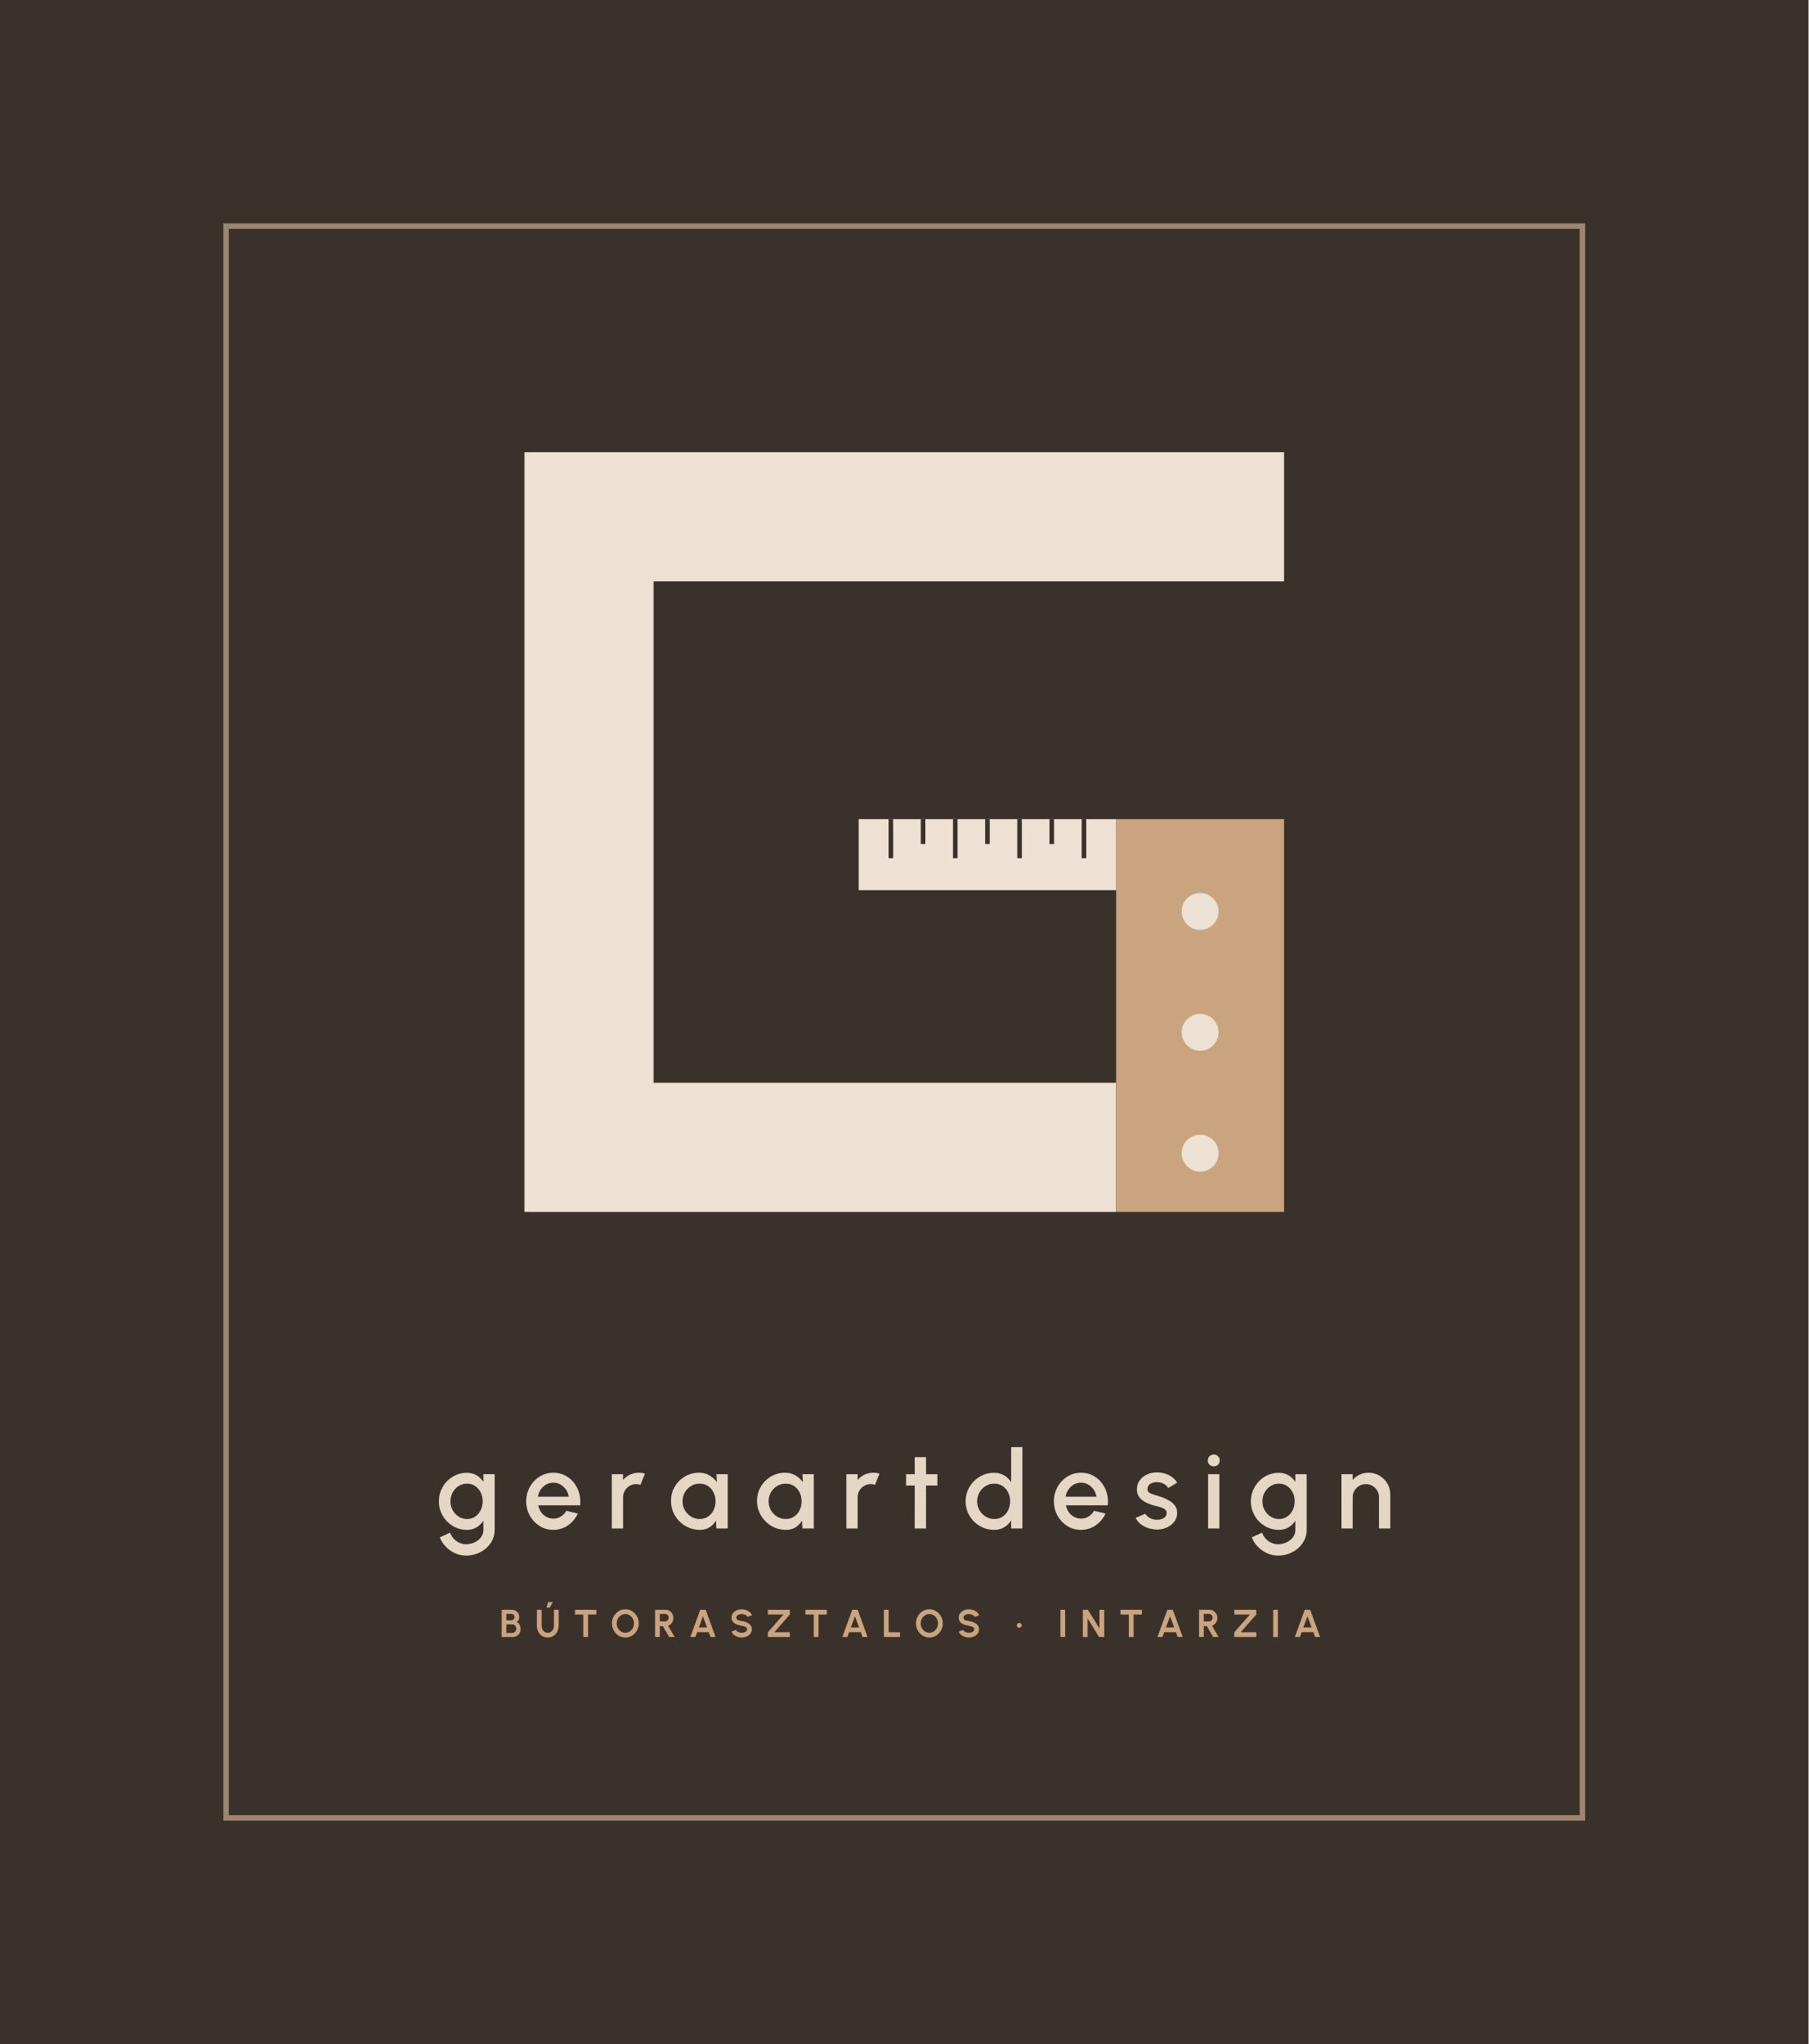
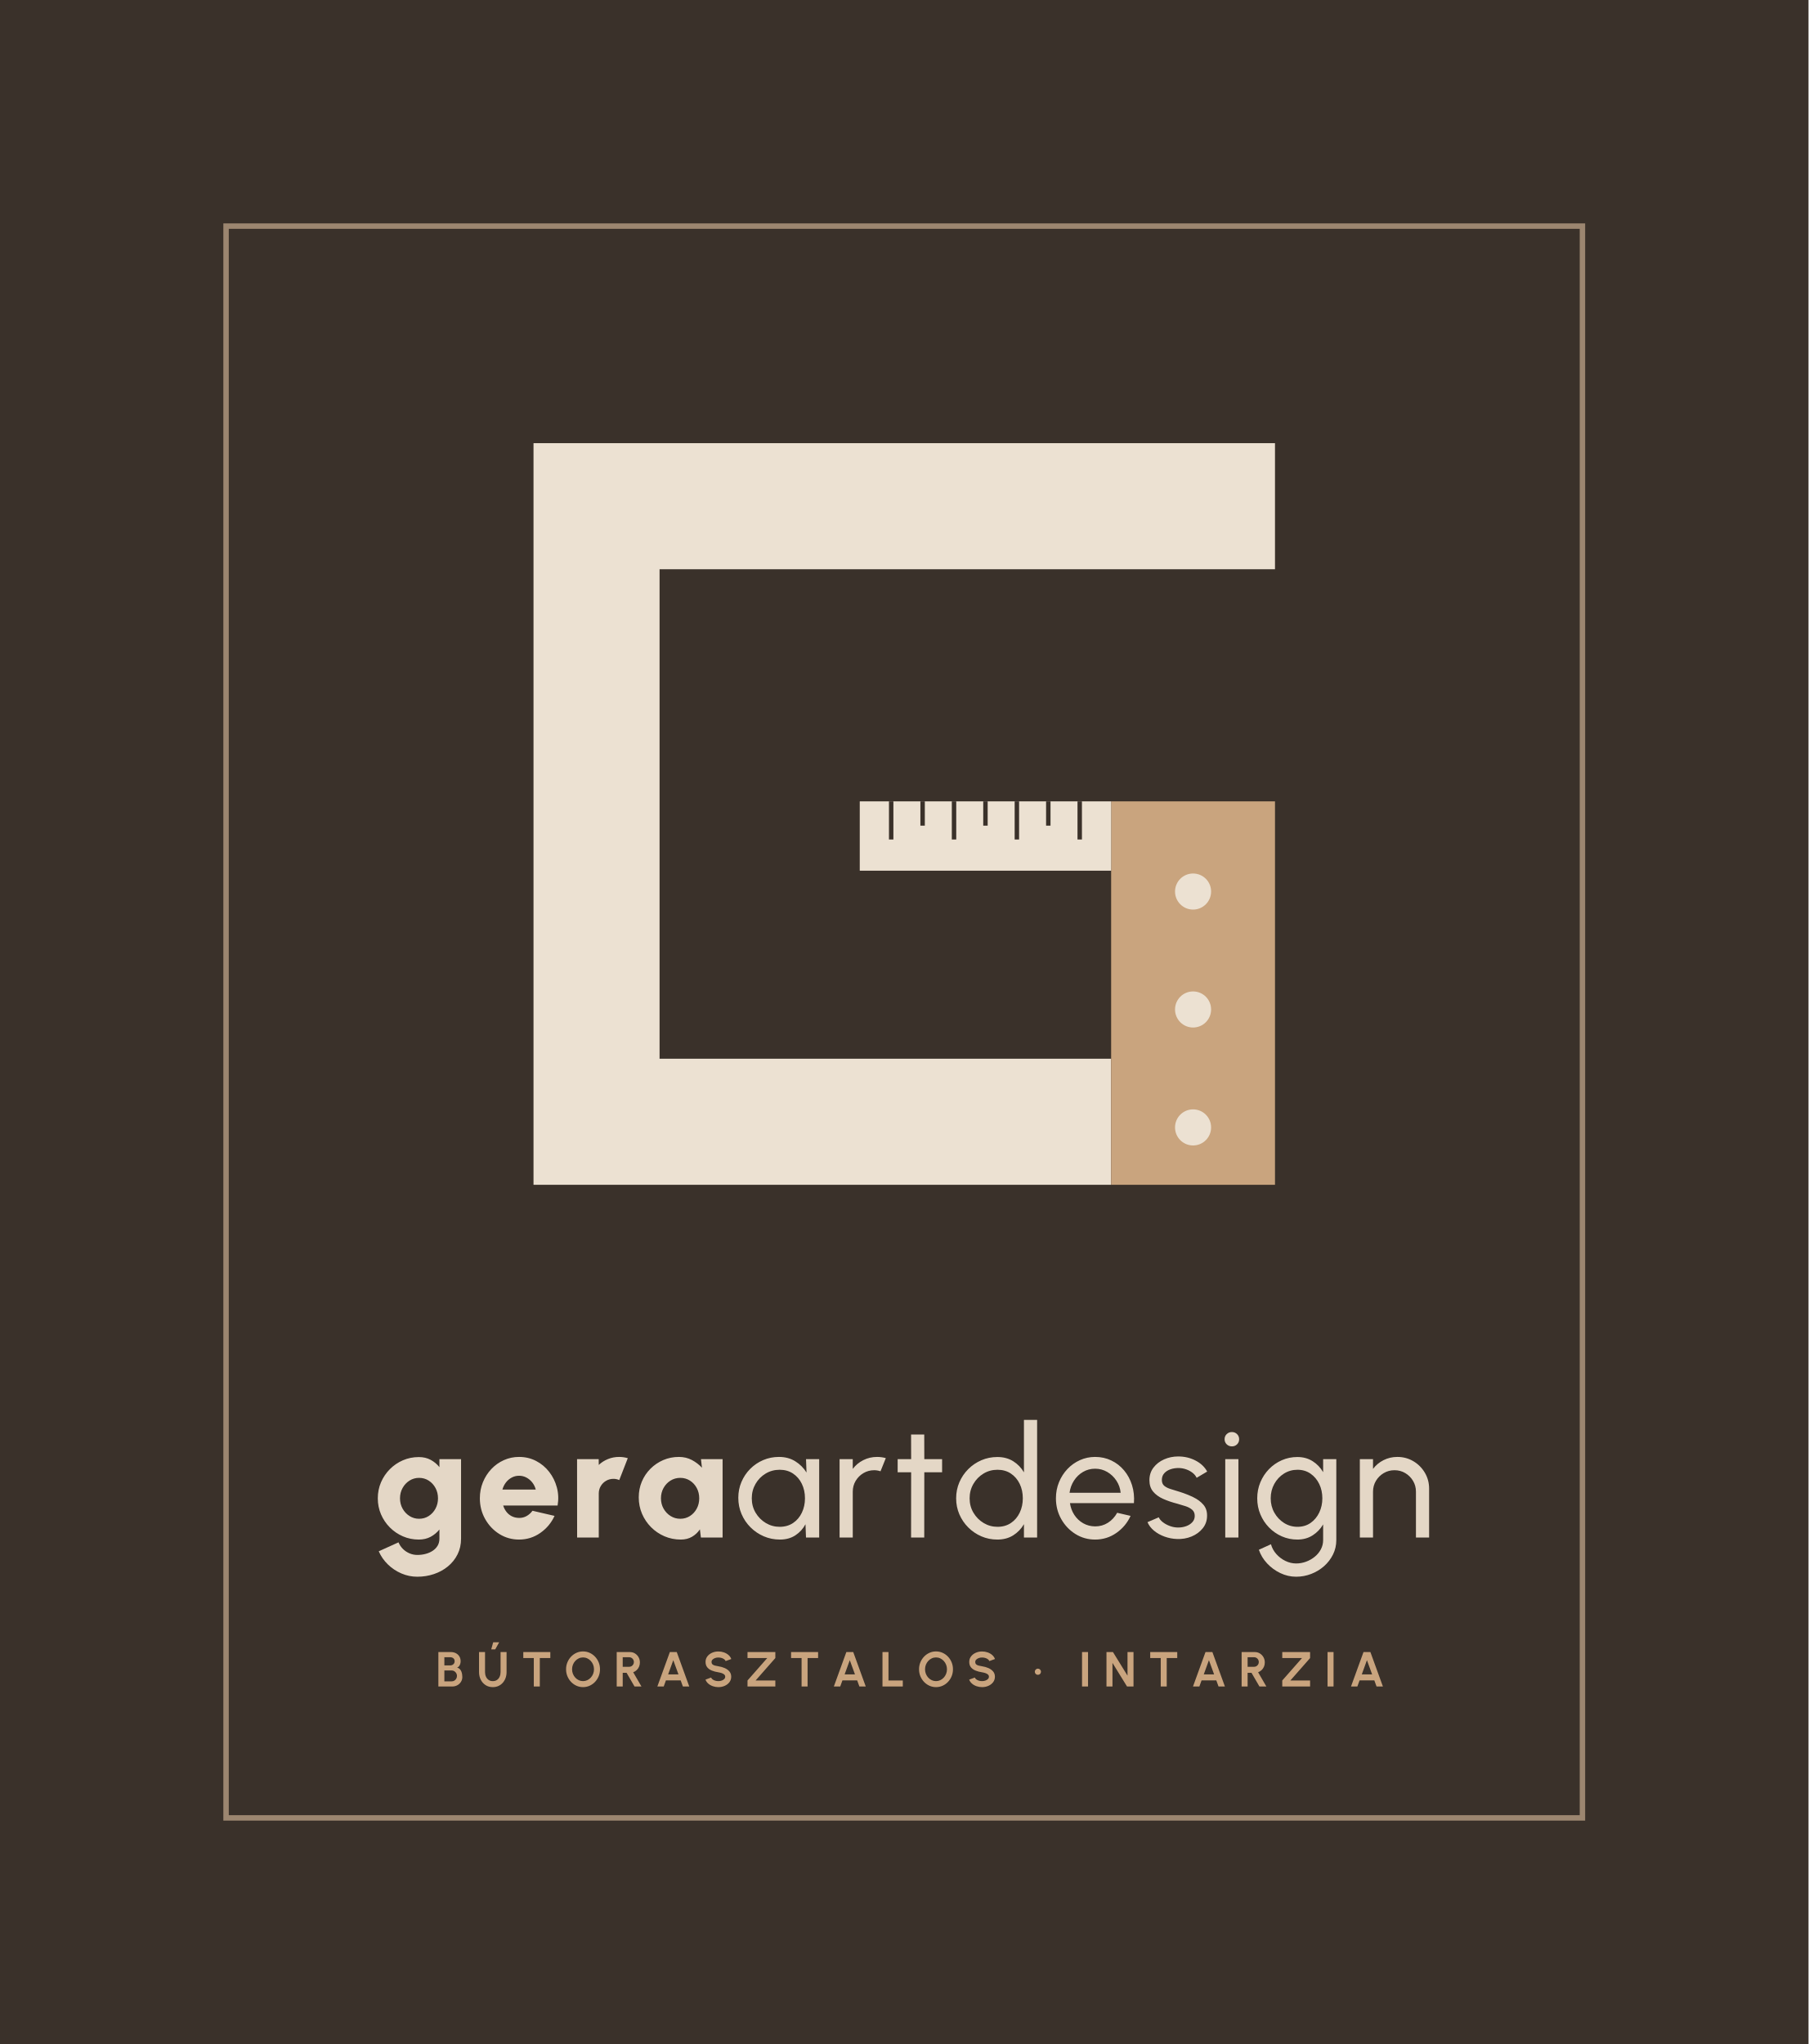
<svg xmlns="http://www.w3.org/2000/svg" viewBox="-40 -40 400 452" width="400" height="452">
  <rect x="-40" y="-40" width="400" height="452" fill="#3A312A" />
  <rect x="10" y="10" width="300" height="352" fill="none" stroke="#9C8670" stroke-width="1.2" />
-   <path d="M244 74.28H90.28V213.72H206.87" fill="none" stroke="#ECE1D2" stroke-width="28.56" />
-   <rect x="206.87" y="141.14" width="37.13" height="86.86" fill="#C9A47E" />
-   <circle cx="225.44" cy="161.56" r="4.08" fill="#ECE1D2" />
-   <circle cx="225.44" cy="188.28" r="4.08" fill="#ECE1D2" />
-   <circle cx="225.44" cy="215.01" r="4.08" fill="#ECE1D2" />
-   <rect x="149.92" y="141.14" width="56.95" height="15.71" fill="#ECE1D2" />
-   <path d="M157.04 141.14v8.64" stroke="#3A312A" stroke-width="1.01" />
-   <path d="M164.16 141.14v5.5" stroke="#3A312A" stroke-width="1.01" />
-   <path d="M171.28 141.14v8.64" stroke="#3A312A" stroke-width="1.01" />
-   <path d="M178.4 141.14v5.5" stroke="#3A312A" stroke-width="1.01" />
-   <path d="M185.51 141.14v8.64" stroke="#3A312A" stroke-width="1.01" />
-   <path d="M192.63 141.14v5.5" stroke="#3A312A" stroke-width="1.01" />
-   <path d="M199.75 141.14v8.64" stroke="#3A312A" stroke-width="1.01" />
-   <path d="M66.917 286.0H69.413V298.306Q69.413 299.55 68.894 300.591Q68.376 301.632 67.487 302.397Q66.597 303.161 65.454 303.581Q64.31 304.0 63.059 304.0Q61.801 304.0 60.637 303.466Q59.473 302.931 58.592 302.019Q57.711 301.107 57.28 299.96L59.567 298.92Q59.805 299.667 60.341 300.246Q60.877 300.824 61.589 301.155Q62.302 301.487 63.059 301.487Q63.801 301.487 64.49 301.255Q65.18 301.023 65.729 300.602Q66.279 300.181 66.598 299.596Q66.917 299.012 66.917 298.306V296.282Q66.329 297.19 65.404 297.751Q64.48 298.312 63.265 298.312Q61.984 298.312 60.862 297.82Q59.739 297.328 58.886 296.458Q58.033 295.588 57.552 294.448Q57.07 293.308 57.07 292.0Q57.07 290.692 57.552 289.549Q58.033 288.405 58.886 287.535Q59.739 286.665 60.862 286.173Q61.984 285.681 63.265 285.681Q64.48 285.681 65.404 286.239Q66.329 286.796 66.917 287.712ZM63.292 295.905Q64.326 295.905 65.107 295.369Q65.888 294.833 66.324 293.944Q66.76 293.054 66.76 292.0Q66.76 290.925 66.32 290.039Q65.881 289.153 65.097 288.621Q64.312 288.088 63.292 288.088Q62.277 288.088 61.443 288.614Q60.61 289.139 60.119 290.029Q59.627 290.918 59.627 292.0Q59.627 293.082 60.125 293.968Q60.623 294.854 61.457 295.379Q62.291 295.905 63.292 295.905ZM82.378 298.312Q80.722 298.312 79.36 297.46Q77.998 296.608 77.188 295.171Q76.378 293.735 76.378 291.995Q76.378 290.68 76.846 289.534Q77.314 288.388 78.136 287.518Q78.958 286.648 80.05 286.156Q81.142 285.664 82.378 285.664Q83.756 285.664 84.908 286.235Q86.061 286.807 86.876 287.808Q87.691 288.81 88.077 290.112Q88.463 291.415 88.305 292.871H79.052Q79.206 293.705 79.66 294.367Q80.115 295.03 80.812 295.417Q81.509 295.804 82.378 295.816Q83.292 295.821 84.039 295.36Q84.786 294.9 85.267 294.098L87.807 294.688Q87.082 296.284 85.63 297.298Q84.178 298.312 82.378 298.312ZM78.968 290.969H85.786Q85.667 290.108 85.182 289.405Q84.698 288.702 83.968 288.284Q83.239 287.866 82.378 287.866Q81.522 287.866 80.8 288.277Q80.077 288.688 79.599 289.391Q79.12 290.094 78.968 290.969ZM95.319 298.0 95.314 286.0H97.81L97.815 287.274Q98.436 286.53 99.349 286.097Q100.262 285.664 101.314 285.664Q101.989 285.664 102.647 285.849L101.652 288.359Q101.184 288.187 100.719 288.187Q99.921 288.187 99.259 288.578Q98.597 288.969 98.206 289.627Q97.815 290.286 97.815 291.092V298.0ZM118.46 286.0H120.956V298.0H118.455L118.349 296.258Q117.822 297.178 116.926 297.745Q116.031 298.312 114.807 298.312Q113.477 298.312 112.317 297.811Q111.157 297.311 110.276 296.427Q109.395 295.544 108.901 294.384Q108.406 293.224 108.406 291.894Q108.406 290.603 108.884 289.473Q109.363 288.344 110.216 287.487Q111.069 286.631 112.192 286.147Q113.316 285.664 114.602 285.664Q115.903 285.664 116.904 286.256Q117.906 286.847 118.566 287.78ZM114.745 295.905Q115.8 295.905 116.591 295.379Q117.383 294.854 117.822 293.964Q118.261 293.075 118.261 292.0Q118.261 290.904 117.819 290.018Q117.376 289.132 116.584 288.61Q115.793 288.088 114.745 288.088Q113.698 288.088 112.836 288.614Q111.975 289.139 111.469 290.029Q110.963 290.918 110.963 292.0Q110.963 293.089 111.482 293.975Q112.001 294.861 112.862 295.383Q113.723 295.905 114.745 295.905ZM137.492 286.0H139.988V298.0H137.487L137.381 296.258Q136.854 297.178 135.958 297.745Q135.063 298.312 133.839 298.312Q132.509 298.312 131.349 297.811Q130.189 297.311 129.308 296.427Q128.427 295.544 127.933 294.384Q127.438 293.224 127.438 291.894Q127.438 290.603 127.916 289.473Q128.395 288.344 129.248 287.487Q130.101 286.631 131.224 286.147Q132.348 285.664 133.634 285.664Q134.935 285.664 135.936 286.256Q136.938 286.847 137.598 287.78ZM133.777 295.905Q134.832 295.905 135.623 295.379Q136.415 294.854 136.854 293.964Q137.293 293.075 137.293 292.0Q137.293 290.904 136.851 290.018Q136.408 289.132 135.616 288.61Q134.825 288.088 133.777 288.088Q132.73 288.088 131.868 288.614Q131.007 289.139 130.501 290.029Q129.995 290.918 129.995 292.0Q129.995 293.089 130.514 293.975Q131.033 294.861 131.894 295.383Q132.755 295.905 133.777 295.905ZM147.195 298.0 147.19 286.0H149.686L149.691 287.274Q150.312 286.53 151.225 286.097Q152.138 285.664 153.19 285.664Q153.865 285.664 154.523 285.849L153.528 288.359Q153.06 288.187 152.595 288.187Q151.797 288.187 151.135 288.578Q150.473 288.969 150.082 289.627Q149.691 290.286 149.691 291.092V298.0ZM167.333 288.496H164.817L164.81 298.0H162.314L162.321 288.496H160.409V286.0H162.321L162.314 282.232H164.81L164.817 286.0H167.333ZM183.637 280.0H186.133V298.0H183.637V296.24Q183.043 297.168 182.095 297.74Q181.147 298.312 179.878 298.312Q178.57 298.312 177.43 297.82Q176.29 297.328 175.42 296.458Q174.55 295.588 174.058 294.448Q173.566 293.308 173.566 292.0Q173.566 290.692 174.058 289.549Q174.55 288.405 175.42 287.535Q176.29 286.665 177.43 286.173Q178.57 285.681 179.878 285.681Q181.147 285.681 182.095 286.251Q183.043 286.82 183.637 287.746ZM179.905 295.905Q180.96 295.905 181.751 295.379Q182.543 294.854 182.982 293.964Q183.421 293.075 183.421 292.0Q183.421 290.904 182.979 290.018Q182.536 289.132 181.744 288.61Q180.953 288.088 179.905 288.088Q178.858 288.088 178 288.614Q177.142 289.139 176.633 290.029Q176.123 290.918 176.123 292.0Q176.123 293.089 176.642 293.975Q177.161 294.861 178.022 295.383Q178.883 295.905 179.905 295.905ZM199.09 298.312Q197.434 298.312 196.072 297.46Q194.71 296.608 193.9 295.171Q193.09 293.735 193.09 291.995Q193.09 290.68 193.558 289.534Q194.026 288.388 194.848 287.518Q195.67 286.648 196.762 286.156Q197.854 285.664 199.09 285.664Q200.468 285.664 201.62 286.235Q202.773 286.807 203.588 287.808Q204.403 288.81 204.789 290.112Q205.175 291.415 205.017 292.871H195.764Q195.918 293.705 196.372 294.367Q196.827 295.03 197.524 295.417Q198.221 295.804 199.09 295.816Q200.004 295.821 200.751 295.36Q201.498 294.9 201.979 294.098L204.519 294.688Q203.794 296.284 202.342 297.298Q200.89 298.312 199.09 298.312ZM195.68 290.969H202.498Q202.379 290.108 201.894 289.405Q201.41 288.702 200.68 288.284Q199.951 287.866 199.09 287.866Q198.234 287.866 197.512 288.277Q196.789 288.688 196.311 289.391Q195.832 290.094 195.68 290.969ZM215.627 298.223Q214.674 298.173 213.778 297.848Q212.883 297.522 212.202 296.961Q211.522 296.4 211.186 295.648L213.306 294.738Q213.467 295.064 213.859 295.372Q214.251 295.68 214.778 295.881Q215.305 296.082 215.883 296.082Q216.437 296.082 216.927 295.916Q217.418 295.75 217.728 295.42Q218.038 295.09 218.038 294.61Q218.038 294.088 217.685 293.797Q217.332 293.505 216.805 293.345Q216.278 293.184 215.75 293.046Q214.565 292.775 213.59 292.316Q212.615 291.858 212.036 291.133Q211.457 290.407 211.457 289.345Q211.457 288.191 212.083 287.35Q212.709 286.509 213.721 286.05Q214.733 285.592 215.893 285.592Q217.332 285.592 218.533 286.203Q219.734 286.813 220.37 287.879L218.387 289.055Q218.202 288.696 217.843 288.41Q217.485 288.124 217.029 287.948Q216.573 287.772 216.088 287.75Q215.468 287.728 214.948 287.89Q214.428 288.053 214.116 288.399Q213.803 288.746 213.803 289.283Q213.803 289.811 214.173 290.074Q214.544 290.337 215.112 290.488Q215.681 290.639 216.283 290.834Q217.349 291.177 218.289 291.661Q219.228 292.146 219.804 292.852Q220.379 293.558 220.357 294.576Q220.357 295.707 219.678 296.557Q218.999 297.407 217.922 297.851Q216.844 298.295 215.627 298.223ZM227.206 286.0H229.702V298.0H227.206ZM228.471 284.262Q227.905 284.262 227.518 283.888Q227.132 283.513 227.132 282.952Q227.132 282.396 227.518 282.019Q227.905 281.642 228.466 281.642Q229.015 281.642 229.399 282.019Q229.783 282.396 229.783 282.952Q229.783 283.513 229.408 283.888Q229.032 284.262 228.471 284.262ZM246.509 286.0H249.005V298.306Q249.005 299.55 248.486 300.591Q247.968 301.632 247.079 302.397Q246.189 303.161 245.046 303.581Q243.902 304.0 242.651 304.0Q241.393 304.0 240.229 303.466Q239.065 302.931 238.184 302.019Q237.303 301.107 236.872 299.96L239.159 298.92Q239.397 299.667 239.933 300.246Q240.469 300.824 241.181 301.155Q241.894 301.487 242.651 301.487Q243.393 301.487 244.082 301.255Q244.772 301.023 245.321 300.602Q245.871 300.181 246.19 299.596Q246.509 299.012 246.509 298.306V296.282Q245.921 297.19 244.996 297.751Q244.072 298.312 242.857 298.312Q241.576 298.312 240.454 297.82Q239.331 297.328 238.478 296.458Q237.625 295.588 237.144 294.448Q236.662 293.308 236.662 292.0Q236.662 290.692 237.144 289.549Q237.625 288.405 238.478 287.535Q239.331 286.665 240.454 286.173Q241.576 285.681 242.857 285.681Q244.072 285.681 244.996 286.239Q245.921 286.796 246.509 287.712ZM242.884 295.905Q243.918 295.905 244.699 295.369Q245.48 294.833 245.916 293.944Q246.352 293.054 246.352 292.0Q246.352 290.925 245.912 290.039Q245.473 289.153 244.689 288.621Q243.904 288.088 242.884 288.088Q241.869 288.088 241.035 288.614Q240.202 289.139 239.711 290.029Q239.219 290.918 239.219 292.0Q239.219 293.082 239.717 293.968Q240.215 294.854 241.049 295.379Q241.883 295.905 242.884 295.905ZM267.496 290.47V298.0H265V291.092Q265 290.286 264.606 289.627Q264.213 288.969 263.557 288.578Q262.901 288.187 262.095 288.187Q261.297 288.187 260.635 288.578Q259.973 288.969 259.582 289.627Q259.191 290.286 259.191 291.092V298.0H256.695L256.69 286.0H259.186L259.191 287.274Q259.812 286.53 260.725 286.097Q261.638 285.664 262.69 285.664Q264.02 285.664 265.111 286.311Q266.201 286.959 266.848 288.049Q267.496 289.14 267.496 290.47Z" fill="#E4D7C6" />
-   <path d="M70.949 322.0V315.98H73.142Q73.617 315.98 74.003 316.175Q74.389 316.37 74.615 316.733Q74.842 317.096 74.842 317.593Q74.842 317.812 74.777 318.035Q74.711 318.258 74.578 318.436Q74.444 318.615 74.234 318.7Q74.514 318.769 74.691 318.951Q74.868 319.134 74.966 319.375Q75.064 319.616 75.101 319.868Q75.138 320.121 75.138 320.338Q75.138 320.812 74.901 321.187Q74.664 321.563 74.267 321.782Q73.869 322.0 73.387 322.0ZM71.998 321.102H73.281Q73.536 321.102 73.744 320.976Q73.952 320.851 74.077 320.631Q74.202 320.412 74.202 320.133Q74.202 319.893 74.077 319.678Q73.952 319.464 73.744 319.33Q73.536 319.197 73.281 319.197H71.998ZM71.998 318.313H73.024Q73.34 318.313 73.567 318.114Q73.793 317.916 73.793 317.586Q73.793 317.238 73.567 317.061Q73.34 316.884 73.024 316.884H71.998ZM81.16 322.112Q80.437 322.112 79.895 321.759Q79.352 321.407 79.051 320.811Q78.749 320.216 78.749 319.489V315.98H79.799V319.489Q79.799 319.919 79.959 320.277Q80.119 320.635 80.423 320.849Q80.728 321.063 81.16 321.063Q81.599 321.063 81.901 320.85Q82.204 320.636 82.359 320.278Q82.515 319.92 82.515 319.489V315.98H83.564V319.489Q83.564 320.035 83.393 320.51Q83.222 320.985 82.904 321.346Q82.585 321.708 82.143 321.91Q81.702 322.112 81.16 322.112ZM80.882 315.507 81.226 314.269H82.275L81.583 315.507ZM91.906 315.98V317.029H90.065V322.0H89.016V317.029H87.177V315.98ZM98.314 322.112Q97.704 322.112 97.166 321.869Q96.629 321.626 96.22 321.196Q95.812 320.766 95.58 320.2Q95.347 319.635 95.347 318.99Q95.347 318.345 95.58 317.78Q95.812 317.214 96.22 316.784Q96.629 316.354 97.166 316.111Q97.704 315.868 98.314 315.868Q98.929 315.868 99.467 316.111Q100.004 316.354 100.413 316.784Q100.821 317.214 101.051 317.78Q101.281 318.345 101.281 318.99Q101.281 319.635 101.051 320.2Q100.821 320.766 100.413 321.196Q100.004 321.626 99.467 321.869Q98.929 322.112 98.314 322.112ZM98.314 321.063Q98.711 321.063 99.058 320.899Q99.405 320.735 99.669 320.45Q99.934 320.165 100.083 319.79Q100.232 319.415 100.232 318.99Q100.232 318.563 100.082 318.188Q99.932 317.812 99.668 317.528Q99.403 317.243 99.056 317.08Q98.71 316.917 98.314 316.917Q97.918 316.917 97.571 317.081Q97.224 317.245 96.96 317.53Q96.695 317.815 96.546 318.19Q96.397 318.565 96.397 318.99Q96.397 319.418 96.547 319.793Q96.696 320.168 96.961 320.453Q97.226 320.738 97.572 320.9Q97.919 321.063 98.314 321.063ZM104.893 322.0V315.98H107.201Q107.691 315.98 108.087 316.224Q108.482 316.468 108.714 316.88Q108.946 317.292 108.946 317.792Q108.946 318.198 108.799 318.541Q108.652 318.884 108.388 319.134Q108.124 319.383 107.777 319.51L109.22 322.0H108.009L106.619 319.605H105.943V322.0ZM105.943 318.556H107.083Q107.306 318.556 107.491 318.444Q107.675 318.331 107.786 318.142Q107.897 317.953 107.897 317.72Q107.897 317.486 107.786 317.297Q107.675 317.108 107.491 316.996Q107.306 316.884 107.083 316.884H105.943ZM114.875 315.98H116.082L118.269 322.0H117.156L116.768 320.934H114.19L113.802 322.0H112.689ZM114.574 319.884H116.383L115.476 317.402ZM124.05 322.112Q123.551 322.112 123.092 321.954Q122.633 321.797 122.289 321.502Q121.945 321.207 121.797 320.798L122.782 320.433Q122.843 320.608 123.028 320.75Q123.212 320.893 123.478 320.978Q123.745 321.063 124.05 321.063Q124.362 321.063 124.635 320.966Q124.908 320.868 125.077 320.695Q125.246 320.522 125.246 320.29Q125.246 320.054 125.07 319.9Q124.894 319.747 124.618 319.656Q124.343 319.566 124.05 319.519Q123.41 319.42 122.902 319.214Q122.394 319.008 122.101 318.641Q121.807 318.274 121.807 317.697Q121.807 317.149 122.119 316.74Q122.432 316.331 122.943 316.103Q123.455 315.876 124.05 315.876Q124.543 315.876 125.003 316.032Q125.463 316.188 125.809 316.484Q126.155 316.78 126.306 317.198L125.317 317.556Q125.256 317.38 125.072 317.239Q124.887 317.098 124.622 317.015Q124.356 316.932 124.05 316.932Q123.745 316.928 123.472 317.027Q123.2 317.126 123.028 317.299Q122.856 317.473 122.856 317.697Q122.856 317.984 123.017 318.131Q123.178 318.278 123.448 318.345Q123.719 318.412 124.05 318.465Q124.654 318.559 125.165 318.783Q125.676 319.007 125.986 319.379Q126.295 319.752 126.295 320.29Q126.295 320.837 125.984 321.247Q125.674 321.657 125.163 321.884Q124.652 322.112 124.05 322.112ZM129.833 322.0V320.951L133.285 317.029H129.833V315.98H134.701V317.029L131.25 320.951H134.701V322.0ZM142.869 315.98V317.029H141.029V322.0H139.98V317.029H138.141V315.98ZM148.497 315.98H149.703L151.891 322.0H150.778L150.39 320.934H147.812L147.424 322.0H146.311ZM148.196 319.884H150.004L149.097 317.402ZM155.504 322.0V315.98H156.554V320.951H159.059V322.0ZM165.553 322.112Q164.943 322.112 164.405 321.869Q163.868 321.626 163.459 321.196Q163.051 320.766 162.819 320.2Q162.586 319.635 162.586 318.99Q162.586 318.345 162.819 317.78Q163.051 317.214 163.459 316.784Q163.868 316.354 164.405 316.111Q164.943 315.868 165.553 315.868Q166.168 315.868 166.706 316.111Q167.243 316.354 167.652 316.784Q168.06 317.214 168.29 317.78Q168.52 318.345 168.52 318.99Q168.52 319.635 168.29 320.2Q168.06 320.766 167.652 321.196Q167.243 321.626 166.706 321.869Q166.168 322.112 165.553 322.112ZM165.553 321.063Q165.95 321.063 166.297 320.899Q166.644 320.735 166.908 320.45Q167.173 320.165 167.322 319.79Q167.471 319.415 167.471 318.99Q167.471 318.563 167.321 318.188Q167.171 317.812 166.907 317.528Q166.642 317.243 166.295 317.08Q165.949 316.917 165.553 316.917Q165.157 316.917 164.81 317.081Q164.463 317.245 164.199 317.53Q163.934 317.815 163.785 318.19Q163.636 318.565 163.636 318.99Q163.636 319.418 163.786 319.793Q163.936 320.168 164.2 320.453Q164.465 320.738 164.811 320.9Q165.158 321.063 165.553 321.063ZM174.299 322.112Q173.801 322.112 173.342 321.954Q172.883 321.797 172.539 321.502Q172.195 321.207 172.046 320.798L173.032 320.433Q173.093 320.608 173.277 320.75Q173.462 320.893 173.728 320.978Q173.994 321.063 174.299 321.063Q174.612 321.063 174.885 320.966Q175.158 320.868 175.327 320.695Q175.496 320.522 175.496 320.29Q175.496 320.054 175.319 319.9Q175.143 319.747 174.868 319.656Q174.593 319.566 174.299 319.519Q173.659 319.42 173.152 319.214Q172.644 319.008 172.351 318.641Q172.057 318.274 172.057 317.697Q172.057 317.149 172.369 316.74Q172.681 316.331 173.193 316.103Q173.705 315.876 174.299 315.876Q174.793 315.876 175.253 316.032Q175.713 316.188 176.059 316.484Q176.405 316.78 176.555 317.198L175.567 317.556Q175.506 317.38 175.322 317.239Q175.137 317.098 174.872 317.015Q174.606 316.932 174.299 316.932Q173.994 316.928 173.722 317.027Q173.45 317.126 173.278 317.299Q173.106 317.473 173.106 317.697Q173.106 317.984 173.267 318.131Q173.428 318.278 173.698 318.345Q173.968 318.412 174.299 318.465Q174.904 318.559 175.415 318.783Q175.926 319.007 176.236 319.379Q176.545 319.752 176.545 320.29Q176.545 320.837 176.234 321.247Q175.923 321.657 175.413 321.884Q174.902 322.112 174.299 322.112ZM185.437 319.96Q185.212 319.96 185.055 319.803Q184.899 319.646 184.899 319.418Q184.899 319.197 185.055 319.039Q185.212 318.88 185.437 318.88Q185.662 318.88 185.82 319.039Q185.978 319.197 185.978 319.418Q185.978 319.646 185.82 319.803Q185.662 319.96 185.437 319.96ZM194.535 322.0V315.98H195.585V322.0ZM199.498 322.0V315.98H200.632L203.175 320.104V315.98H204.224V322.0H203.092L200.547 317.876V322.0ZM212.564 315.98V317.029H210.723V322.0H209.674V317.029H207.835V315.98ZM218.191 315.98H219.398L221.585 322.0H220.472L220.085 320.934H217.506L217.118 322.0H216.005ZM217.89 319.884H219.699L218.792 317.402ZM225.199 322.0V315.98H227.507Q227.997 315.98 228.392 316.224Q228.788 316.468 229.02 316.88Q229.252 317.292 229.252 317.792Q229.252 318.198 229.105 318.541Q228.958 318.884 228.693 319.134Q228.429 319.383 228.083 319.51L229.525 322.0H228.314L226.924 319.605H226.248V322.0ZM226.248 318.556H227.388Q227.611 318.556 227.796 318.444Q227.981 318.331 228.092 318.142Q228.203 317.953 228.203 317.72Q228.203 317.486 228.092 317.297Q227.981 317.108 227.796 316.996Q227.611 316.884 227.388 316.884H226.248ZM232.995 322.0V320.951L236.446 317.029H232.995V315.98H237.862V317.029L234.411 320.951H237.862V322.0ZM241.603 322.0V315.98H242.652V322.0ZM248.579 315.98H249.786L251.973 322.0H250.86L250.473 320.934H247.894L247.507 322.0H246.393ZM248.278 319.884H250.087L249.18 317.402Z" fill="#C9A47E" />
+   <path d="M242 71.94H91.94V208.06H205.76" fill="none" stroke="#ECE1D2" stroke-width="27.88" />
+   <rect x="205.76" y="137.21" width="36.24" height="84.79" fill="#C9A47E" />
+   <circle cx="223.88" cy="157.15" r="3.99" fill="#ECE1D2" />
+   <circle cx="223.88" cy="183.23" r="3.99" fill="#ECE1D2" />
+   <circle cx="223.88" cy="209.31" r="3.99" fill="#ECE1D2" />
+   <rect x="150.16" y="137.21" width="55.6" height="15.33" fill="#ECE1D2" />
+   <path d="M157.11 137.21v8.43" stroke="#3A312A" stroke-width="0.98" />
+   <path d="M164.06 137.21v5.37" stroke="#3A312A" stroke-width="0.98" />
+   <path d="M171.01 137.21v8.43" stroke="#3A312A" stroke-width="0.98" />
+   <path d="M177.96 137.21v5.37" stroke="#3A312A" stroke-width="0.98" />
+   <path d="M184.91 137.21v8.43" stroke="#3A312A" stroke-width="0.98" />
+   <path d="M191.86 137.21v5.37" stroke="#3A312A" stroke-width="0.98" />
+   <path d="M198.81 137.21v8.43" stroke="#3A312A" stroke-width="0.98" />
+   <path d="M57.19 282.662H61.976V300.244Q61.976 302.173 61.197 303.725Q60.419 305.278 59.071 306.386Q57.723 307.494 55.979 308.082Q54.234 308.669 52.302 308.669Q50.469 308.669 48.788 307.948Q47.106 307.228 45.8 305.962Q44.494 304.695 43.768 303.045L48.141 301.065Q48.5 301.923 49.137 302.544Q49.775 303.166 50.595 303.509Q51.414 303.852 52.302 303.852Q53.248 303.852 54.123 303.623Q54.998 303.395 55.692 302.941Q56.386 302.488 56.788 301.813Q57.19 301.137 57.19 300.244V298.225Q56.392 299.221 55.256 299.836Q54.119 300.451 52.636 300.451Q50.756 300.451 49.116 299.74Q47.475 299.029 46.225 297.772Q44.974 296.515 44.267 294.868Q43.56 293.221 43.56 291.331Q43.56 289.441 44.267 287.793Q44.974 286.145 46.225 284.888Q47.475 283.631 49.116 282.92Q50.756 282.209 52.636 282.209Q54.119 282.209 55.256 282.823Q56.392 283.437 57.19 284.435ZM52.697 295.853Q53.881 295.853 54.829 295.241Q55.777 294.629 56.326 293.602Q56.875 292.574 56.875 291.331Q56.875 290.08 56.325 289.054Q55.775 288.028 54.826 287.418Q53.876 286.807 52.697 286.807Q51.533 286.807 50.572 287.415Q49.61 288.023 49.041 289.05Q48.471 290.078 48.471 291.331Q48.471 292.585 49.043 293.611Q49.616 294.637 50.577 295.245Q51.538 295.853 52.697 295.853ZM74.803 300.451Q72.41 300.451 70.442 299.22Q68.475 297.989 67.304 295.91Q66.134 293.83 66.134 291.316Q66.134 289.424 66.81 287.768Q67.486 286.113 68.674 284.856Q69.862 283.599 71.439 282.888Q73.017 282.177 74.803 282.177Q76.86 282.177 78.569 283.065Q80.279 283.953 81.464 285.478Q82.649 287.002 83.166 288.928Q83.683 290.854 83.329 292.928H71.294Q71.531 293.691 72.004 294.306Q72.476 294.921 73.181 295.285Q73.886 295.648 74.803 295.666Q75.711 295.68 76.473 295.25Q77.235 294.82 77.775 294.083L82.654 295.215Q81.599 297.521 79.501 298.986Q77.403 300.451 74.803 300.451ZM71.121 289.392H78.497Q78.272 288.516 77.731 287.829Q77.189 287.141 76.434 286.74Q75.678 286.339 74.803 286.339Q73.942 286.339 73.189 286.737Q72.436 287.135 71.903 287.823Q71.371 288.511 71.121 289.392ZM87.647 300.0 87.633 282.662H92.418L92.433 283.95Q93.307 283.118 94.471 282.648Q95.636 282.177 96.942 282.177Q97.889 282.177 98.854 282.452L96.967 287.293Q96.342 287.024 95.693 287.024Q94.79 287.024 94.047 287.459Q93.304 287.895 92.868 288.636Q92.433 289.378 92.433 290.284V300.0ZM115.037 282.662H119.822V300.0H115.022L114.803 298.19Q114.13 299.203 113.068 299.827Q112.007 300.451 110.584 300.451Q108.648 300.451 106.961 299.724Q105.275 298.997 103.994 297.709Q102.714 296.422 101.996 294.735Q101.277 293.048 101.277 291.112Q101.277 289.254 101.957 287.637Q102.638 286.019 103.862 284.793Q105.087 283.567 106.696 282.872Q108.305 282.177 110.148 282.177Q111.741 282.177 113.022 282.855Q114.302 283.533 115.256 284.563ZM110.459 295.853Q111.651 295.853 112.602 295.245Q113.554 294.637 114.104 293.609Q114.654 292.582 114.654 291.331Q114.654 290.072 114.103 289.046Q113.552 288.021 112.6 287.414Q111.648 286.807 110.459 286.807Q109.269 286.807 108.297 287.415Q107.326 288.023 106.757 289.05Q106.188 290.078 106.188 291.331Q106.188 292.587 106.768 293.613Q107.348 294.639 108.32 295.246Q109.292 295.853 110.459 295.853Z" fill="#E4D7C6" />
+   <path d="M138.272 282.662H141.185V300.0H138.269L138.155 297.066Q137.342 298.583 135.912 299.517Q134.482 300.451 132.509 300.451Q130.596 300.451 128.927 299.73Q127.258 299.009 125.99 297.739Q124.721 296.468 124.009 294.799Q123.296 293.13 123.296 291.217Q123.296 289.348 123.994 287.707Q124.691 286.066 125.928 284.822Q127.165 283.578 128.797 282.878Q130.429 282.177 132.296 282.177Q134.345 282.177 135.889 283.136Q137.433 284.094 138.386 285.628ZM132.442 297.632Q134.161 297.632 135.417 296.784Q136.673 295.936 137.358 294.499Q138.042 293.062 138.042 291.331Q138.042 289.558 137.351 288.128Q136.659 286.698 135.403 285.857Q134.147 285.016 132.442 285.016Q130.738 285.016 129.333 285.864Q127.928 286.712 127.102 288.149Q126.276 289.586 126.276 291.331Q126.276 293.091 127.125 294.52Q127.974 295.95 129.379 296.791Q130.784 297.632 132.442 297.632ZM145.699 300.0 145.696 282.662H148.609L148.612 284.827Q149.522 283.61 150.932 282.893Q152.342 282.177 153.988 282.177Q154.981 282.177 155.923 282.44L154.75 285.351Q154.043 285.116 153.359 285.116Q152.058 285.116 150.975 285.756Q149.893 286.397 149.253 287.472Q148.612 288.547 148.612 289.863V300.0ZM168.371 285.575H164.437L164.422 300.0H161.51L161.524 285.575H158.541V282.662H161.524L161.51 277.218H164.422L164.437 282.662H168.371ZM186.474 273.994H189.387V300.0H186.474V297.046Q185.591 298.577 184.104 299.514Q182.617 300.451 180.597 300.451Q178.707 300.451 177.06 299.74Q175.413 299.029 174.156 297.772Q172.899 296.515 172.188 294.868Q171.478 293.221 171.478 291.331Q171.478 289.441 172.188 287.787Q172.899 286.133 174.156 284.876Q175.413 283.619 177.06 282.908Q178.707 282.197 180.597 282.197Q182.617 282.197 184.104 283.133Q185.591 284.068 186.474 285.588ZM180.624 297.632Q182.342 297.632 183.598 296.784Q184.854 295.936 185.539 294.499Q186.224 293.062 186.224 291.331Q186.224 289.558 185.532 288.128Q184.84 286.698 183.584 285.857Q182.328 285.016 180.624 285.016Q178.919 285.016 177.522 285.864Q176.124 286.712 175.291 288.149Q174.457 289.586 174.457 291.331Q174.457 293.091 175.307 294.52Q176.156 295.95 177.56 296.791Q178.965 297.632 180.624 297.632ZM202.217 300.451Q199.825 300.451 197.857 299.22Q195.889 297.989 194.719 295.915Q193.548 293.842 193.548 291.328Q193.548 289.424 194.225 287.768Q194.901 286.113 196.088 284.856Q197.276 283.599 198.854 282.888Q200.431 282.177 202.217 282.177Q204.169 282.177 205.808 282.966Q207.447 283.754 208.621 285.156Q209.794 286.557 210.376 288.413Q210.957 290.269 210.801 292.39H196.648Q196.862 293.855 197.627 295.014Q198.392 296.173 199.577 296.847Q200.762 297.521 202.217 297.538Q203.781 297.541 205.046 296.737Q206.311 295.932 207.097 294.527L210.057 295.215Q209.014 297.521 206.916 298.986Q204.818 300.451 202.217 300.451ZM196.558 290.106H207.865Q207.723 288.645 206.93 287.436Q206.137 286.228 204.907 285.505Q203.678 284.782 202.217 284.782Q200.759 284.782 199.544 285.491Q198.329 286.199 197.545 287.408Q196.761 288.617 196.558 290.106ZM220.306 300.326Q218.902 300.277 217.574 299.797Q216.246 299.318 215.25 298.495Q214.253 297.672 213.799 296.602L216.294 295.53Q216.553 296.122 217.23 296.637Q217.907 297.151 218.791 297.47Q219.676 297.788 220.581 297.788Q221.532 297.788 222.365 297.485Q223.197 297.183 223.723 296.604Q224.249 296.025 224.249 295.22Q224.249 294.348 223.672 293.853Q223.095 293.359 222.22 293.074Q221.346 292.79 220.44 292.535Q218.654 292.078 217.248 291.448Q215.842 290.818 215.034 289.831Q214.225 288.844 214.225 287.334Q214.225 285.72 215.123 284.542Q216.02 283.363 217.474 282.718Q218.928 282.073 220.587 282.073Q222.687 282.073 224.426 282.977Q226.166 283.88 227.003 285.412L224.671 286.795Q224.377 286.163 223.766 285.687Q223.155 285.211 222.379 284.933Q221.603 284.655 220.794 284.631Q219.773 284.608 218.903 284.904Q218.033 285.199 217.505 285.793Q216.977 286.386 216.977 287.267Q216.977 288.142 217.534 288.589Q218.091 289.036 219.005 289.305Q219.92 289.573 221.002 289.923Q222.565 290.423 223.939 291.089Q225.314 291.755 226.156 292.736Q226.998 293.716 226.975 295.179Q226.975 296.77 226.02 297.958Q225.066 299.147 223.548 299.774Q222.029 300.4 220.306 300.326ZM230.998 282.662H233.91V300.0H230.998ZM232.474 279.844Q231.791 279.844 231.321 279.391Q230.852 278.939 230.852 278.259Q230.852 277.581 231.321 277.127Q231.791 276.674 232.471 276.674Q233.134 276.674 233.603 277.127Q234.071 277.581 234.071 278.259Q234.071 278.939 233.613 279.391Q233.155 279.844 232.474 279.844ZM252.649 282.662H255.562V300.56Q255.562 302.279 254.83 303.755Q254.099 305.231 252.851 306.333Q251.603 307.436 250.004 308.052Q248.406 308.669 246.673 308.669Q244.863 308.669 243.182 307.867Q241.5 307.064 240.247 305.716Q238.993 304.367 238.431 302.706L241.107 301.486Q241.443 302.695 242.297 303.656Q243.151 304.617 244.304 305.176Q245.457 305.736 246.673 305.736Q247.817 305.736 248.886 305.338Q249.954 304.94 250.806 304.24Q251.658 303.541 252.153 302.597Q252.649 301.652 252.649 300.56V297.101Q251.769 298.6 250.317 299.526Q248.864 300.451 246.948 300.451Q245.115 300.451 243.504 299.74Q241.893 299.029 240.671 297.772Q239.45 296.515 238.761 294.868Q238.071 293.221 238.071 291.331Q238.071 289.441 238.761 287.787Q239.45 286.133 240.671 284.876Q241.893 283.619 243.504 282.908Q245.115 282.197 246.948 282.197Q248.864 282.197 250.317 283.115Q251.769 284.033 252.649 285.547ZM246.974 297.632Q248.65 297.632 249.885 296.762Q251.119 295.893 251.797 294.456Q252.474 293.019 252.474 291.331Q252.474 289.6 251.79 288.171Q251.105 286.741 249.863 285.879Q248.621 285.016 246.974 285.016Q245.33 285.016 243.983 285.864Q242.635 286.712 241.843 288.149Q241.051 289.586 241.051 291.331Q241.051 293.076 241.857 294.506Q242.664 295.936 244.011 296.784Q245.359 297.632 246.974 297.632ZM276.088 289.207V300.0H273.175V289.863Q273.175 288.547 272.533 287.472Q271.892 286.397 270.818 285.756Q269.744 285.116 268.429 285.116Q267.128 285.116 266.045 285.756Q264.963 286.397 264.323 287.472Q263.682 288.547 263.682 289.863V300.0H260.769L260.766 282.662H263.679L263.682 284.827Q264.592 283.61 266.002 282.893Q267.412 282.177 269.058 282.177Q271.002 282.177 272.599 283.123Q274.196 284.069 275.142 285.666Q276.088 287.263 276.088 289.207Z" fill="#E4D7C6" />
+   <path d="M56.958 332.942V325.329H59.731Q60.332 325.329 60.819 325.576Q61.307 325.822 61.594 326.281Q61.881 326.74 61.881 327.369Q61.881 327.646 61.798 327.928Q61.715 328.21 61.546 328.435Q61.377 328.661 61.111 328.768Q61.466 328.855 61.689 329.086Q61.913 329.317 62.037 329.622Q62.161 329.927 62.208 330.246Q62.255 330.565 62.255 330.84Q62.255 331.439 61.955 331.914Q61.656 332.389 61.153 332.665Q60.65 332.942 60.04 332.942ZM58.284 331.806H59.906Q60.229 331.806 60.492 331.647Q60.756 331.488 60.913 331.21Q61.071 330.933 61.071 330.58Q61.071 330.277 60.913 330.006Q60.756 329.734 60.492 329.565Q60.229 329.396 59.906 329.396H58.284ZM58.284 328.279H59.581Q59.982 328.279 60.268 328.028Q60.554 327.777 60.554 327.36Q60.554 326.92 60.268 326.696Q59.982 326.471 59.581 326.471H58.284ZM69 333.083Q68.086 333.083 67.4 332.637Q66.713 332.191 66.333 331.438Q65.952 330.685 65.952 329.766V325.329H67.278V329.766Q67.278 330.31 67.481 330.763Q67.684 331.216 68.069 331.486Q68.454 331.756 69 331.756Q69.555 331.756 69.937 331.487Q70.32 331.217 70.517 330.764Q70.714 330.312 70.714 329.766V325.329H72.041V329.766Q72.041 330.456 71.825 331.057Q71.608 331.658 71.205 332.115Q70.803 332.572 70.244 332.827Q69.685 333.083 69 333.083ZM68.649 324.731 69.084 323.164H70.411L69.535 324.731ZM81.719 325.329V326.656H79.392V332.942H78.065V326.656H75.74V325.329ZM88.953 333.083Q88.181 333.083 87.501 332.776Q86.822 332.468 86.305 331.925Q85.788 331.381 85.495 330.666Q85.201 329.951 85.201 329.135Q85.201 328.319 85.495 327.604Q85.788 326.889 86.305 326.346Q86.822 325.802 87.501 325.495Q88.181 325.187 88.953 325.187Q89.731 325.187 90.411 325.495Q91.09 325.802 91.607 326.346Q92.123 326.889 92.414 327.604Q92.705 328.319 92.705 329.135Q92.705 329.951 92.414 330.666Q92.123 331.381 91.607 331.925Q91.09 332.468 90.411 332.776Q89.731 333.083 88.953 333.083ZM88.953 331.756Q89.455 331.756 89.893 331.549Q90.332 331.342 90.667 330.981Q91.001 330.62 91.19 330.147Q91.378 329.673 91.378 329.135Q91.378 328.596 91.189 328.121Q90.999 327.646 90.665 327.286Q90.33 326.926 89.892 326.72Q89.453 326.514 88.953 326.514Q88.452 326.514 88.013 326.721Q87.575 326.928 87.24 327.289Q86.905 327.65 86.717 328.124Q86.528 328.598 86.528 329.135Q86.528 329.676 86.718 330.15Q86.907 330.624 87.242 330.985Q87.576 331.346 88.015 331.551Q88.454 331.756 88.953 331.756ZM96.403 332.942V325.329H99.322Q99.941 325.329 100.441 325.637Q100.941 325.946 101.235 326.467Q101.528 326.987 101.528 327.62Q101.528 328.134 101.342 328.568Q101.156 329.002 100.822 329.317Q100.488 329.632 100.05 329.793L101.874 332.942H100.343L98.585 329.913H97.73V332.942ZM97.73 328.586H99.172Q99.454 328.586 99.687 328.444Q99.921 328.302 100.061 328.063Q100.201 327.824 100.201 327.529Q100.201 327.234 100.061 326.994Q99.921 326.755 99.687 326.613Q99.454 326.471 99.172 326.471H97.73ZM108.156 325.329H109.682L112.448 332.942H111.04L110.55 331.593H107.289L106.799 332.942H105.392ZM107.775 330.266H110.062L108.915 327.126ZM118.888 333.083Q118.257 333.083 117.677 332.884Q117.096 332.685 116.662 332.312Q116.227 331.939 116.039 331.421L117.285 330.96Q117.362 331.181 117.595 331.361Q117.828 331.541 118.165 331.649Q118.502 331.756 118.888 331.756Q119.282 331.756 119.628 331.633Q119.973 331.511 120.187 331.292Q120.4 331.073 120.4 330.779Q120.4 330.48 120.178 330.286Q119.955 330.092 119.607 329.977Q119.259 329.863 118.888 329.804Q118.078 329.679 117.436 329.419Q116.794 329.158 116.423 328.694Q116.052 328.23 116.052 327.501Q116.052 326.807 116.447 326.29Q116.841 325.772 117.489 325.484Q118.136 325.197 118.888 325.197Q119.512 325.197 120.094 325.394Q120.675 325.591 121.113 325.966Q121.55 326.341 121.741 326.869L120.491 327.321Q120.414 327.099 120.18 326.921Q119.947 326.742 119.611 326.637Q119.275 326.533 118.888 326.533Q118.502 326.527 118.158 326.653Q117.813 326.778 117.596 326.997Q117.379 327.216 117.379 327.501Q117.379 327.863 117.582 328.049Q117.786 328.235 118.127 328.319Q118.469 328.404 118.888 328.472Q119.652 328.59 120.298 328.873Q120.945 329.156 121.336 329.627Q121.727 330.099 121.727 330.779Q121.727 331.471 121.334 331.989Q120.941 332.508 120.296 332.795Q119.65 333.083 118.888 333.083ZM125.332 332.942V331.615L129.696 326.656H125.332V325.329H131.487V326.656L127.123 331.615H131.487V332.942ZM140.947 325.329V326.656H138.62V332.942H137.293V326.656H134.967V325.329ZM147.193 325.329H148.719L151.485 332.942H150.078L149.588 331.593H146.327L145.837 332.942H144.429ZM146.813 330.266H149.1L147.953 327.126ZM155.185 332.942V325.329H156.512V331.615H159.679V332.942ZM167.023 333.083Q166.251 333.083 165.571 332.776Q164.891 332.468 164.375 331.925Q163.858 331.381 163.564 330.666Q163.271 329.951 163.271 329.135Q163.271 328.319 163.564 327.604Q163.858 326.889 164.375 326.346Q164.891 325.802 165.571 325.495Q166.251 325.187 167.023 325.187Q167.8 325.187 168.48 325.495Q169.16 325.802 169.676 326.346Q170.193 326.889 170.484 327.604Q170.775 328.319 170.775 329.135Q170.775 329.951 170.484 330.666Q170.193 331.381 169.676 331.925Q169.16 332.468 168.48 332.776Q167.8 333.083 167.023 333.083ZM167.023 331.756Q167.524 331.756 167.963 331.549Q168.402 331.342 168.736 330.981Q169.071 330.62 169.259 330.147Q169.448 329.673 169.448 329.135Q169.448 328.596 169.258 328.121Q169.069 327.646 168.734 327.286Q168.4 326.926 167.961 326.72Q167.523 326.514 167.023 326.514Q166.521 326.514 166.083 326.721Q165.644 326.928 165.31 327.289Q164.975 327.65 164.786 328.124Q164.598 328.598 164.598 329.135Q164.598 329.676 164.787 330.15Q164.977 330.624 165.311 330.985Q165.646 331.346 166.085 331.551Q166.523 331.756 167.023 331.756ZM177.213 333.083Q176.583 333.083 176.002 332.884Q175.421 332.685 174.987 332.312Q174.552 331.939 174.364 331.421L175.61 330.96Q175.687 331.181 175.92 331.361Q176.154 331.541 176.49 331.649Q176.827 331.756 177.213 331.756Q177.608 331.756 177.953 331.633Q178.298 331.511 178.512 331.292Q178.726 331.073 178.726 330.779Q178.726 330.48 178.503 330.286Q178.28 330.092 177.932 329.977Q177.584 329.863 177.213 329.804Q176.403 329.679 175.762 329.419Q175.12 329.158 174.748 328.694Q174.377 328.23 174.377 327.501Q174.377 326.807 174.772 326.29Q175.167 325.772 175.814 325.484Q176.461 325.197 177.213 325.197Q177.837 325.197 178.419 325.394Q179 325.591 179.438 325.966Q179.875 326.341 180.066 326.869L178.816 327.321Q178.739 327.099 178.505 326.921Q178.272 326.742 177.936 326.637Q177.601 326.533 177.213 326.533Q176.827 326.527 176.483 326.653Q176.138 326.778 175.921 326.997Q175.704 327.216 175.704 327.501Q175.704 327.863 175.907 328.049Q176.111 328.235 176.453 328.319Q176.794 328.404 177.213 328.472Q177.977 328.59 178.623 328.873Q179.27 329.156 179.661 329.627Q180.052 330.099 180.052 330.779Q180.052 331.471 179.659 331.989Q179.266 332.508 178.621 332.795Q177.975 333.083 177.213 333.083ZM189.558 330.361Q189.272 330.361 189.075 330.163Q188.877 329.964 188.877 329.677Q188.877 329.397 189.075 329.197Q189.272 328.996 189.558 328.996Q189.842 328.996 190.042 329.197Q190.242 329.397 190.242 329.677Q190.242 329.964 190.042 330.163Q189.842 330.361 189.558 330.361ZM199.323 332.942V325.329H200.65V332.942ZM204.728 332.942V325.329H206.163L209.379 330.544V325.329H210.706V332.942H209.273L206.055 327.726V332.942ZM220.381 325.329V326.656H218.054V332.942H216.727V326.656H214.402V325.329ZM226.628 325.329H228.154L230.92 332.942H229.512L229.022 331.593H225.761L225.271 332.942H223.864ZM226.247 330.266H228.534L227.387 327.126ZM234.619 332.942V325.329H237.538Q238.158 325.329 238.658 325.637Q239.158 325.946 239.451 326.467Q239.745 326.987 239.745 327.62Q239.745 328.134 239.559 328.568Q239.373 329.002 239.039 329.317Q238.704 329.632 238.266 329.793L240.091 332.942H238.559L236.801 329.913H235.946V332.942ZM235.946 328.586H237.388Q237.67 328.586 237.904 328.444Q238.138 328.302 238.278 328.063Q238.418 327.824 238.418 327.529Q238.418 327.234 238.278 326.994Q238.138 326.755 237.904 326.613Q237.67 326.471 237.388 326.471H235.946ZM243.608 332.942V331.615L247.973 326.656H243.608V325.329H249.763V326.656L245.399 331.615H249.763V332.942ZM253.624 332.942V325.329H254.951V332.942ZM261.576 325.329H263.102L265.868 332.942H264.461L263.97 331.593H260.71L260.219 332.942H258.812ZM261.196 330.266H263.483L262.336 327.126Z" fill="#C9A47E" />
</svg>
